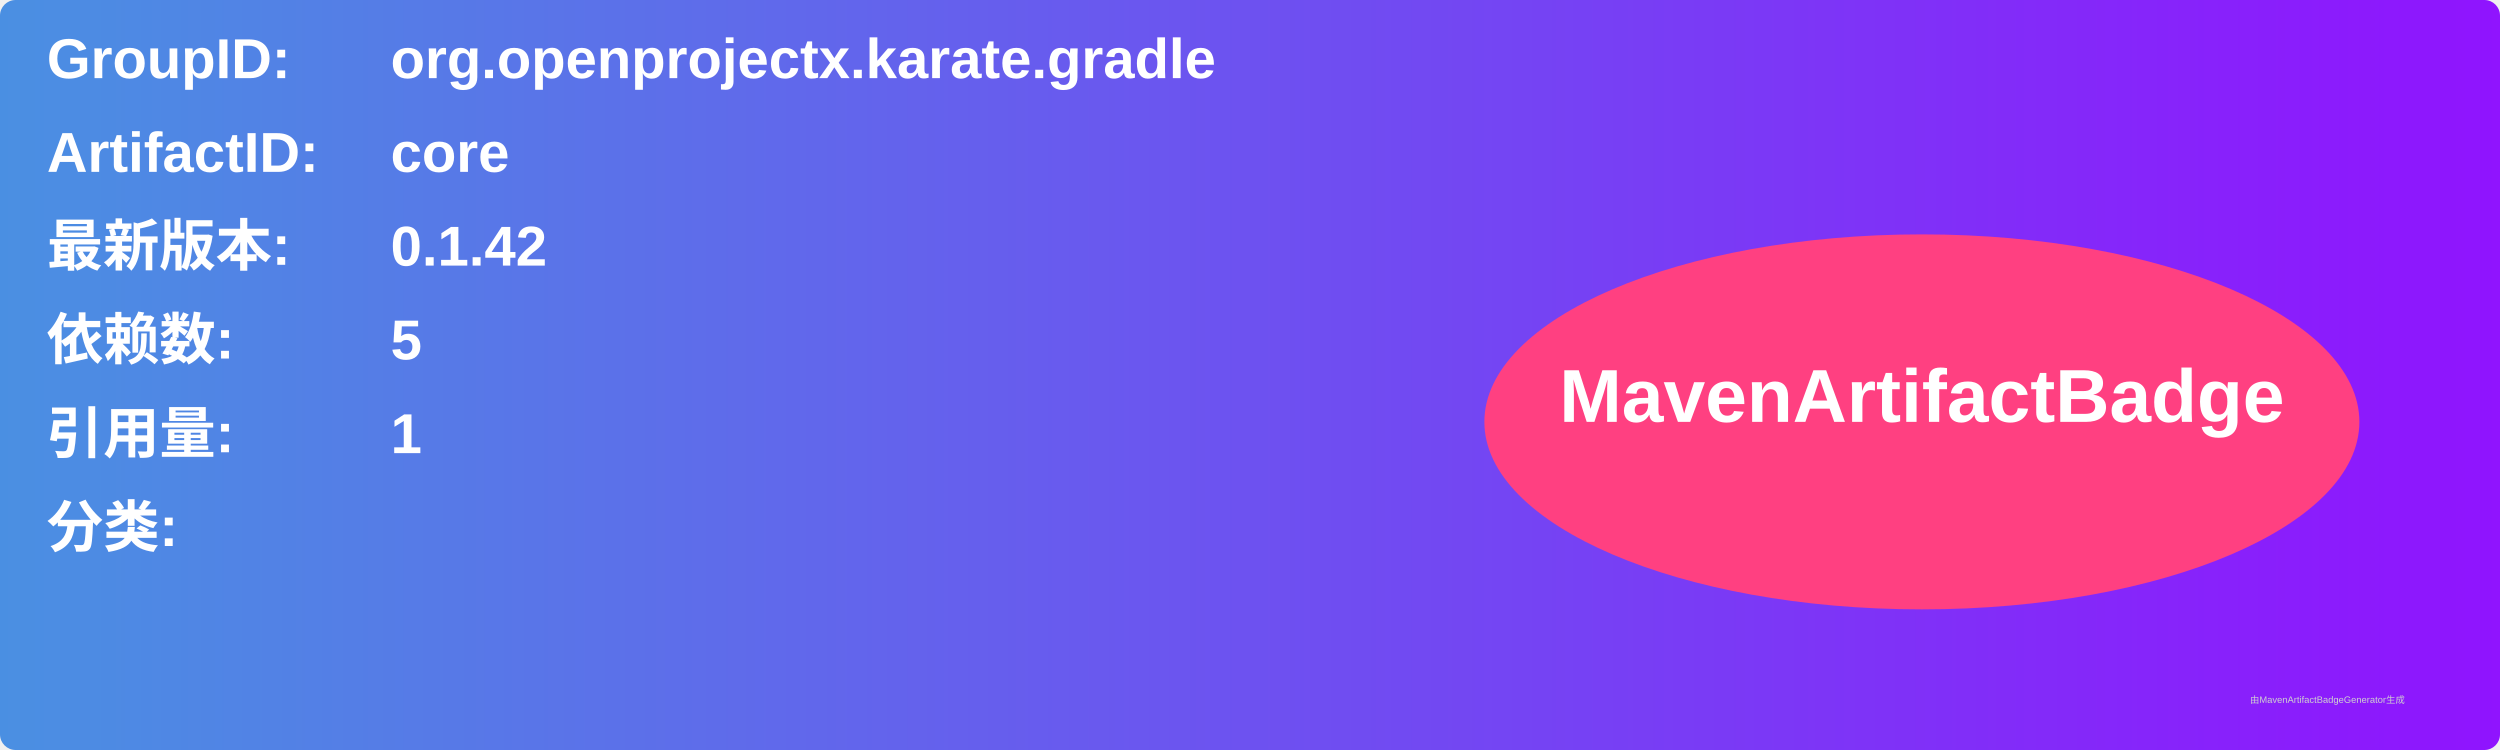
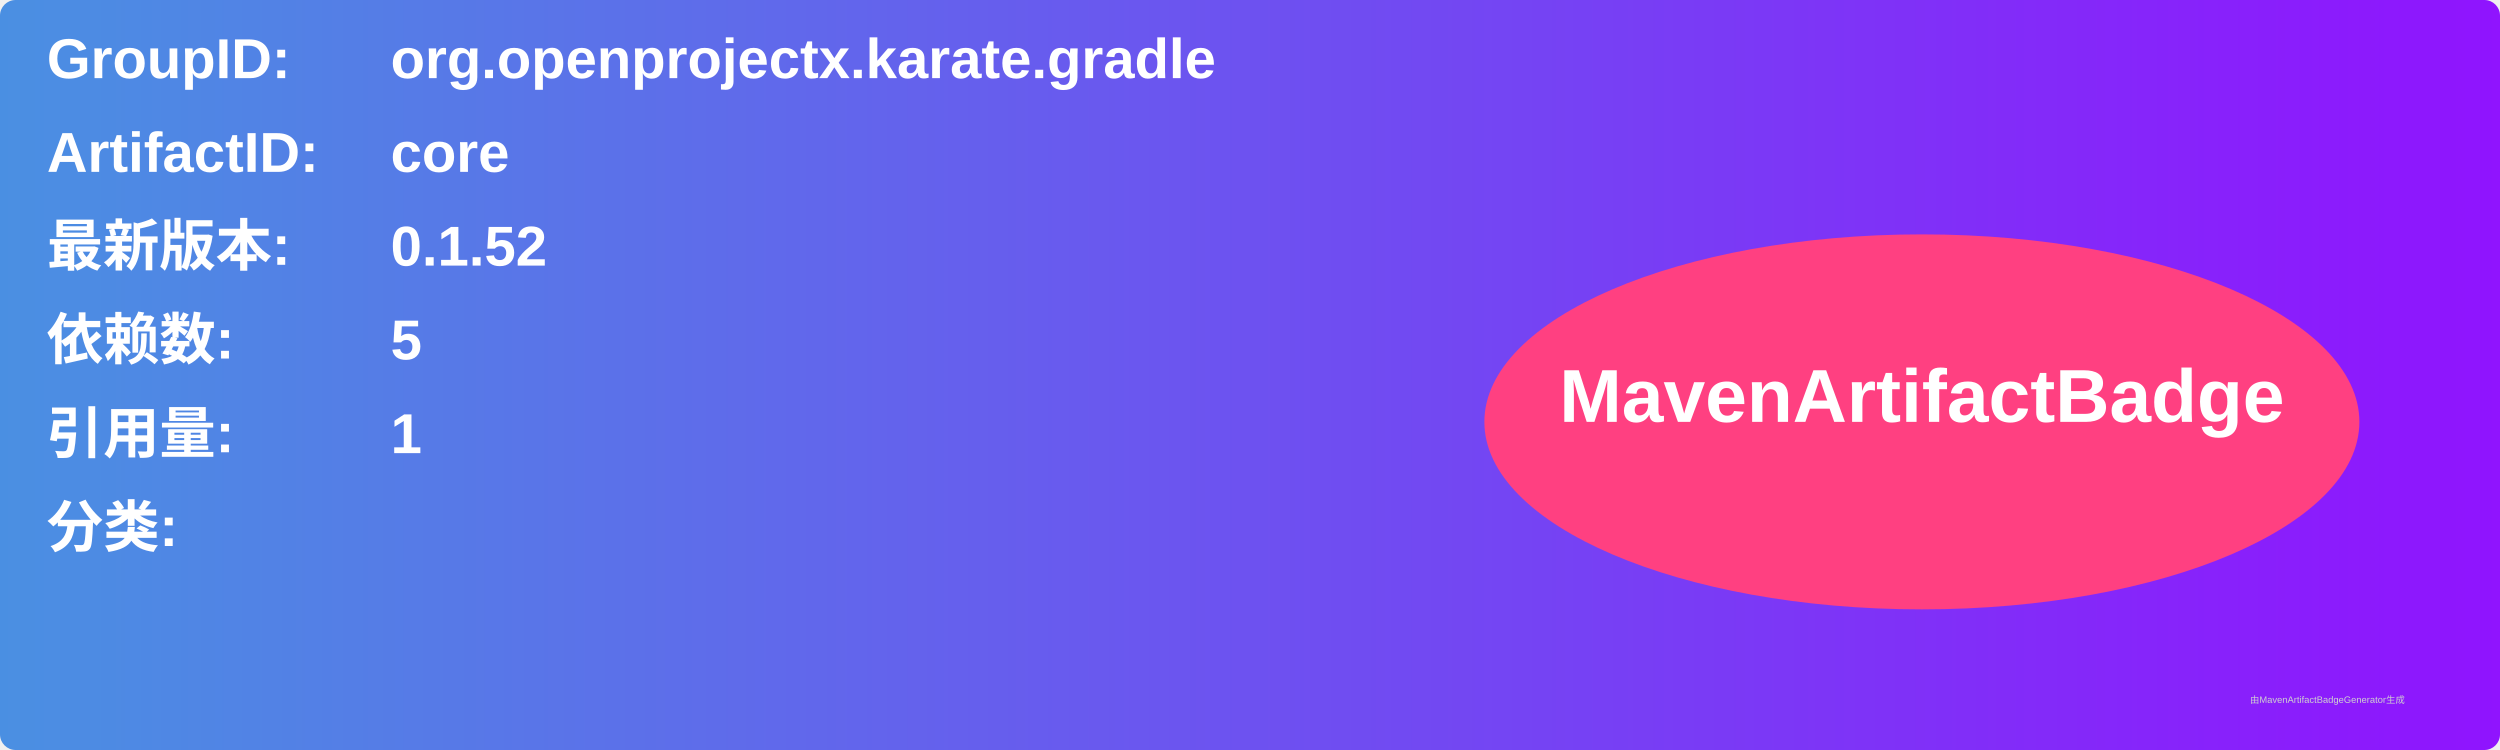
<svg xmlns="http://www.w3.org/2000/svg" width="800" height="240" viewBox="0 0 800 240">
  <linearGradient id="grad" x1="0%" y1="0%" x2="100%" y2="0%">
    <stop offset="0%" stop-color="#4a90e2" />
    <stop offset="100%" stop-color="#9013fe" />
  </linearGradient>
  <rect width="100%" height="100%" rx="5" ry="5" fill="url(#grad)" />
  <g transform="translate(15, 15)">
    <text x="0" y="10" font-family="Arial" font-size="18" fill="white" font-weight="bold" width="260">GroupID:</text>
    <text x="110" y="10" font-family="Arial" font-size="18" fill="white" font-weight="bold" width="460">org.openprojectx.karate.gradle</text>
    <text x="0" y="40" font-family="Arial" font-size="18" fill="white" font-weight="bold" width="260">ArtifactID:</text>
    <text x="110" y="40" font-family="Arial" font-size="18" fill="white" font-weight="bold" width="460">core</text>
    <text x="0" y="70" font-family="Arial" font-size="18" fill="white" font-weight="bold">最新版本:</text>
    <text x="110" y="70" font-family="Arial" font-size="18" fill="white" font-weight="bold">
-       <tspan font-weight="bold">0.1.42</tspan>
+       <tspan font-weight="bold">0.1.52</tspan>
    </text>
    <text x="0" y="100" font-family="Arial" font-size="18" fill="white" font-weight="bold">依赖数: </text>
    <text x="110" y="100" font-family="Arial" font-size="18" fill="white">
      <tspan font-weight="bold">5</tspan>
    </text>
    <text x="0" y="130" font-family="Arial" font-size="18" fill="white" font-weight="bold">引用量: </text>
    <text x="110" y="130" font-family="Arial" font-size="18" fill="white">
      <tspan font-weight="bold">1</tspan>
    </text>
    <text x="0" y="160" font-family="Arial" font-size="18" fill="white" font-weight="bold">分类:</text>
    <text x="10" y="190" font-family="Arial" font-size="10" fill="white">
      <tspan font-weight="bold" />
    </text>
    <ellipse cx="600" cy="120" rx="140" ry="60" fill="#ff4081" />
    <text x="600" y="120" text-anchor="middle" font-family="Arial" font-size="24" fill="white" font-weight="bold">MavenArtifactBadge</text>
  </g>
  <text x="720" y="225" font-family="Arial" font-size="3" fill="#d0d0d0">由MavenArtifactBadgeGenerator生成</text>
</svg>
